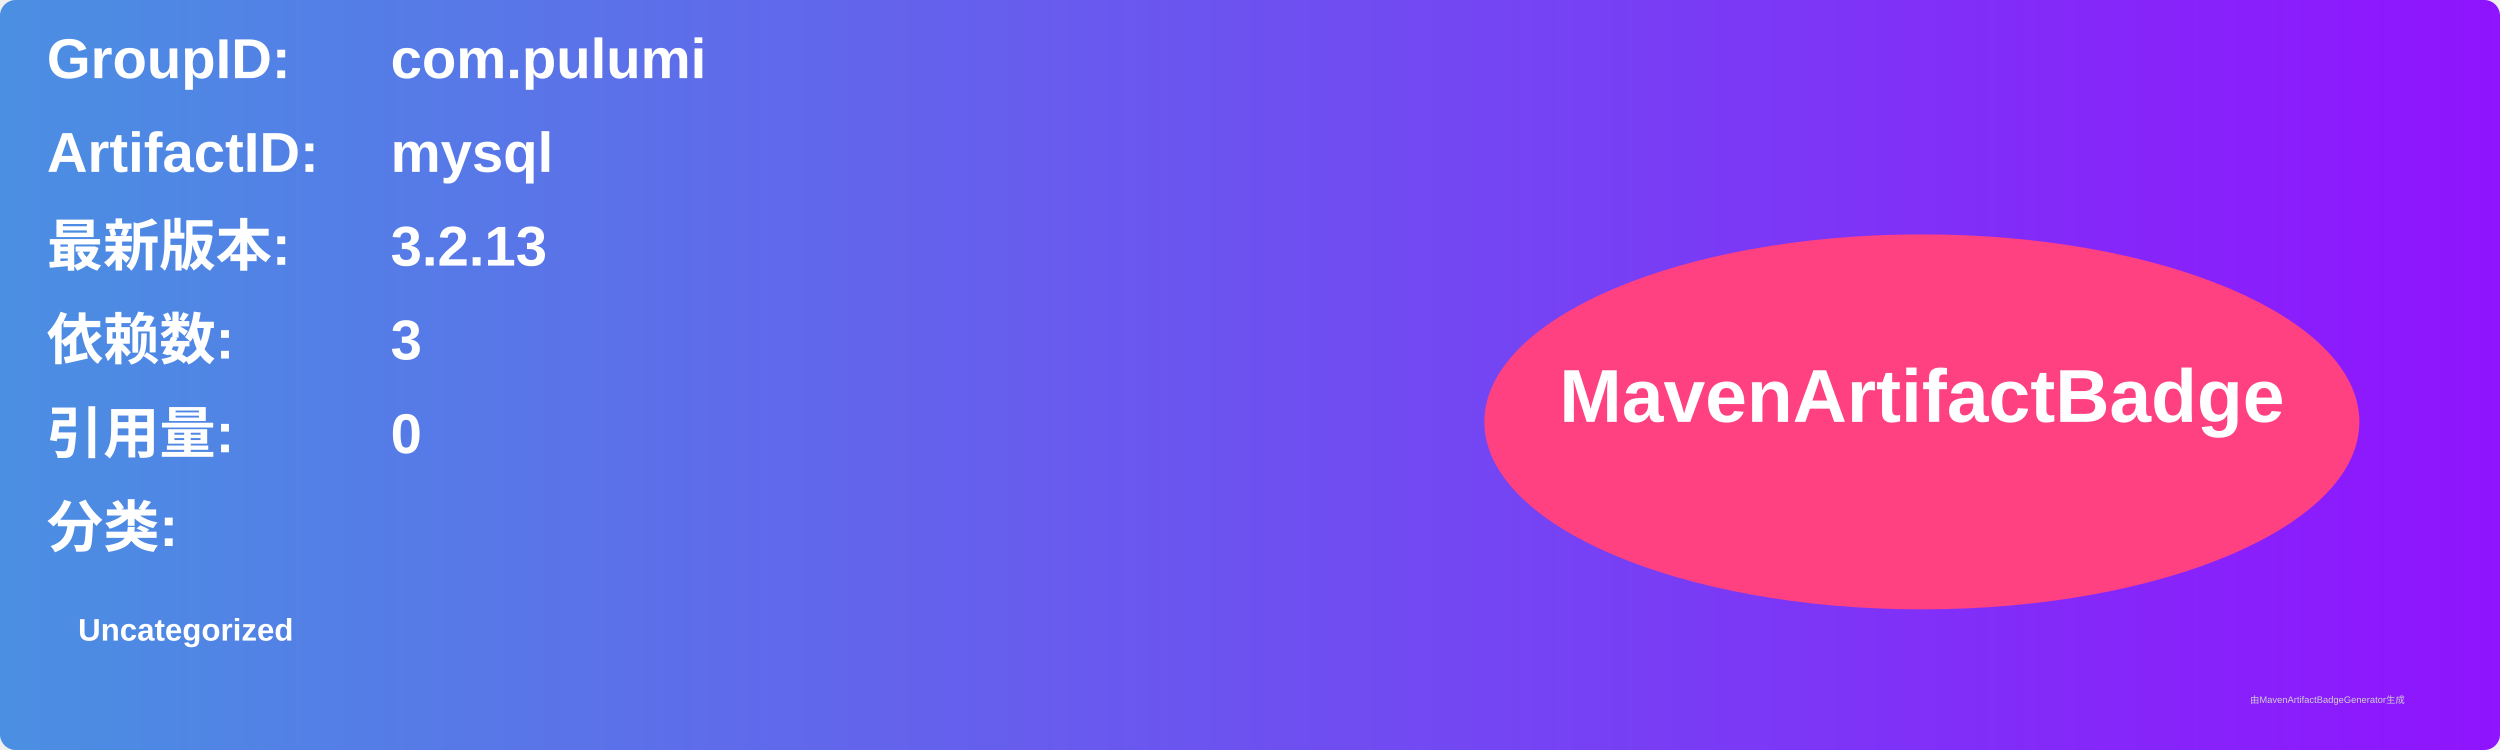
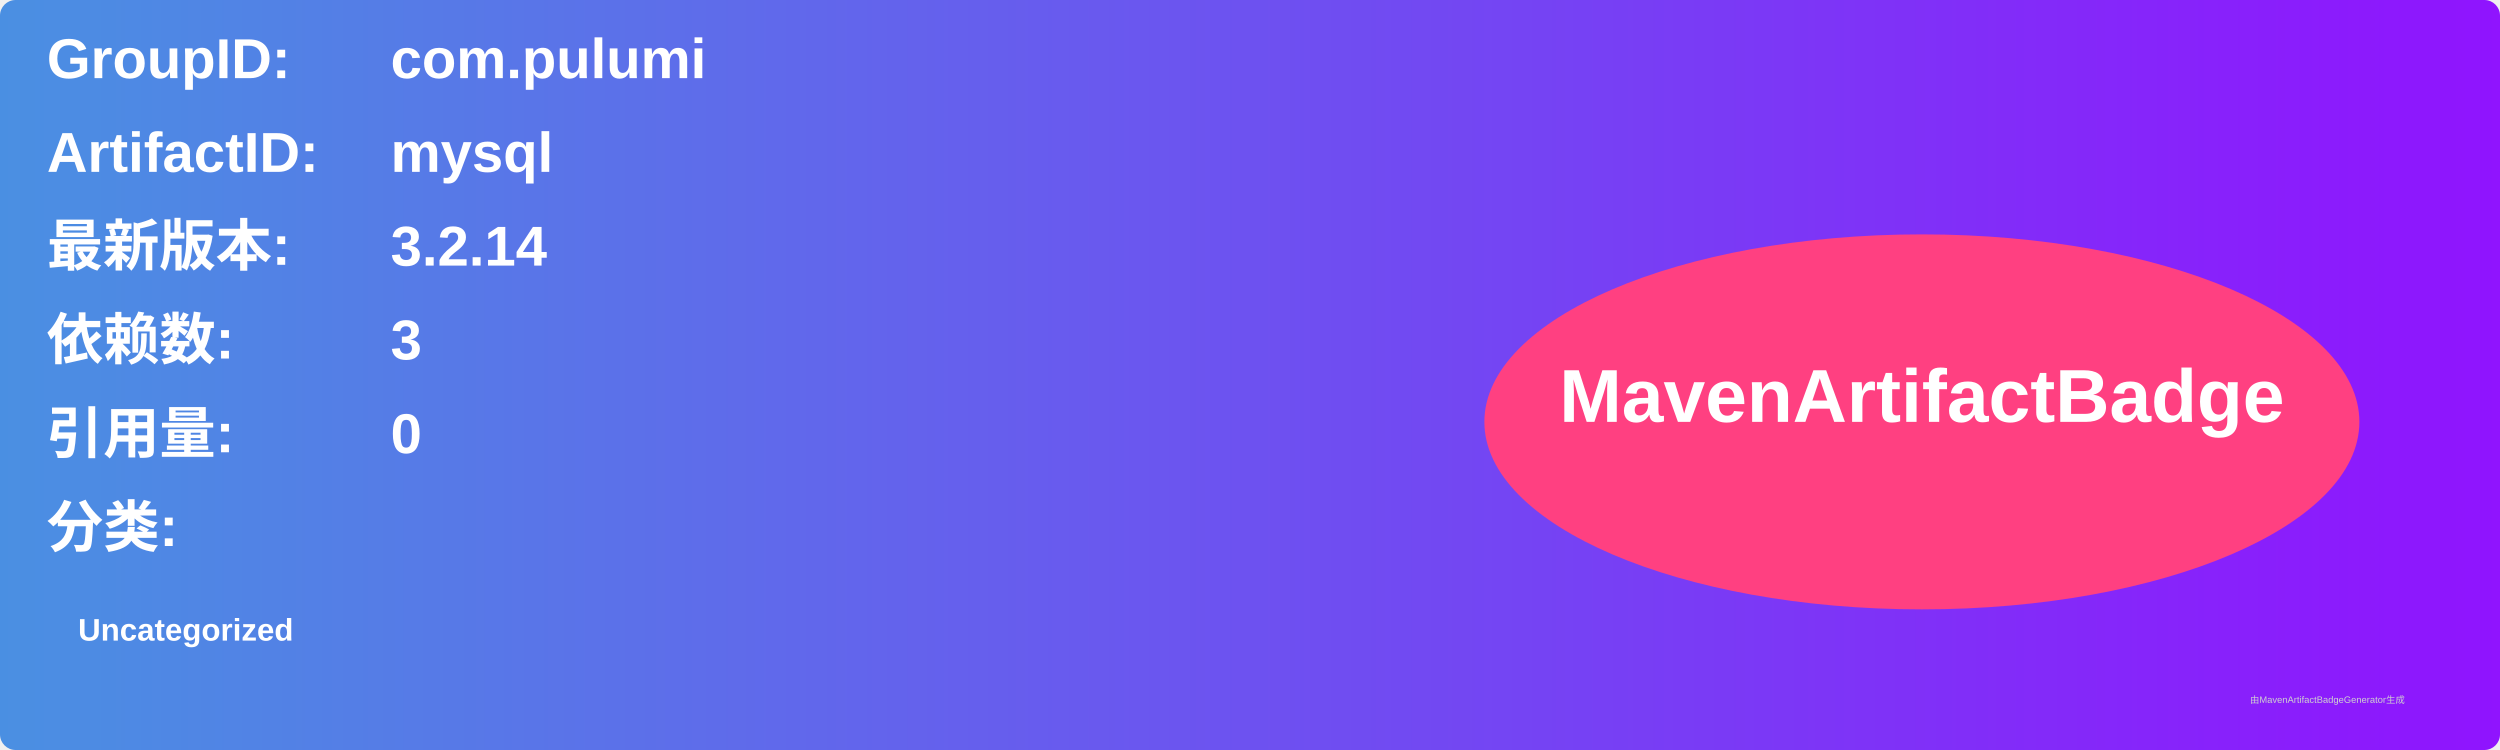
<svg xmlns="http://www.w3.org/2000/svg" width="800" height="240" viewBox="0 0 800 240">
  <linearGradient id="grad" x1="0%" y1="0%" x2="100%" y2="0%">
    <stop offset="0%" stop-color="#4a90e2" />
    <stop offset="100%" stop-color="#9013fe" />
  </linearGradient>
  <rect width="100%" height="100%" rx="5" ry="5" fill="url(#grad)" />
  <g transform="translate(15, 15)">
    <text x="0" y="10" font-family="Arial" font-size="18" fill="white" font-weight="bold" width="260">GroupID:</text>
    <text x="110" y="10" font-family="Arial" font-size="18" fill="white" font-weight="bold" width="460">com.pulumi</text>
    <text x="0" y="40" font-family="Arial" font-size="18" fill="white" font-weight="bold" width="260">ArtifactID:</text>
    <text x="110" y="40" font-family="Arial" font-size="18" fill="white" font-weight="bold" width="460">mysql</text>
    <text x="0" y="70" font-family="Arial" font-size="18" fill="white" font-weight="bold">最新版本:</text>
    <text x="110" y="70" font-family="Arial" font-size="18" fill="white" font-weight="bold">
-       <tspan font-weight="bold">3.2.13</tspan>
+       <tspan font-weight="bold">3.2.14</tspan>
    </text>
    <text x="0" y="100" font-family="Arial" font-size="18" fill="white" font-weight="bold">依赖数: </text>
    <text x="110" y="100" font-family="Arial" font-size="18" fill="white">
      <tspan font-weight="bold">3</tspan>
    </text>
    <text x="0" y="130" font-family="Arial" font-size="18" fill="white" font-weight="bold">引用量: </text>
    <text x="110" y="130" font-family="Arial" font-size="18" fill="white">
      <tspan font-weight="bold">0</tspan>
    </text>
    <text x="0" y="160" font-family="Arial" font-size="18" fill="white" font-weight="bold">分类:</text>
    <text x="10" y="190" font-family="Arial" font-size="10" fill="white">
      <tspan font-weight="bold">Uncategorized</tspan>
    </text>
    <ellipse cx="600" cy="120" rx="140" ry="60" fill="#ff4081" />
    <text x="600" y="120" text-anchor="middle" font-family="Arial" font-size="24" fill="white" font-weight="bold">MavenArtifactBadge</text>
  </g>
  <text x="720" y="225" font-family="Arial" font-size="3" fill="#d0d0d0">由MavenArtifactBadgeGenerator生成</text>
</svg>
